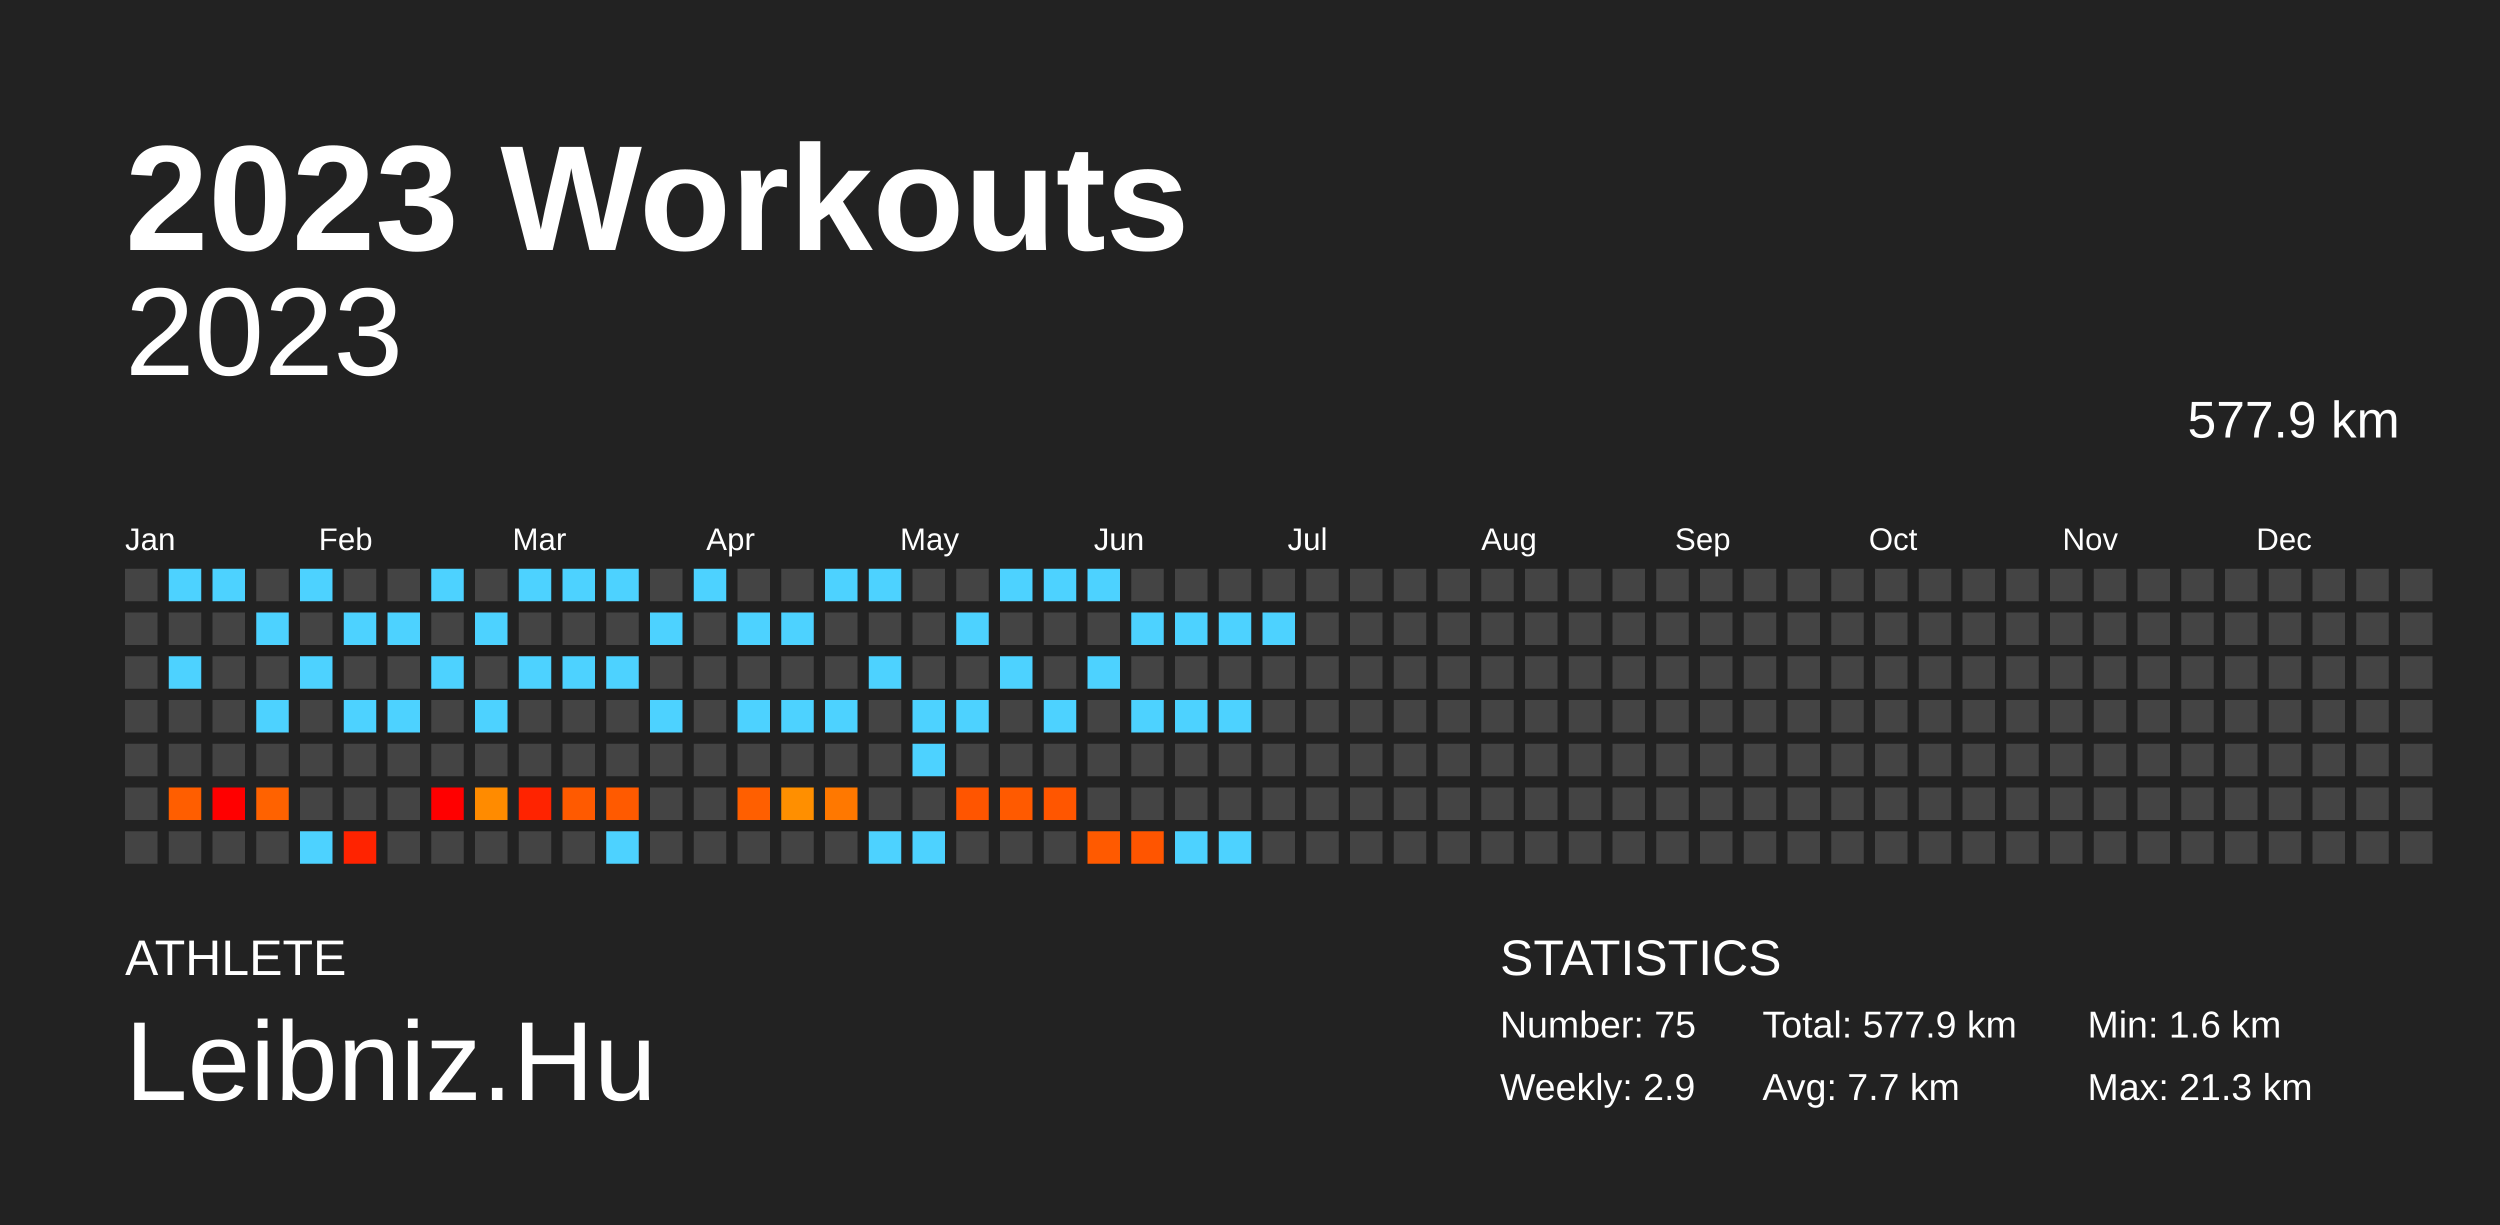
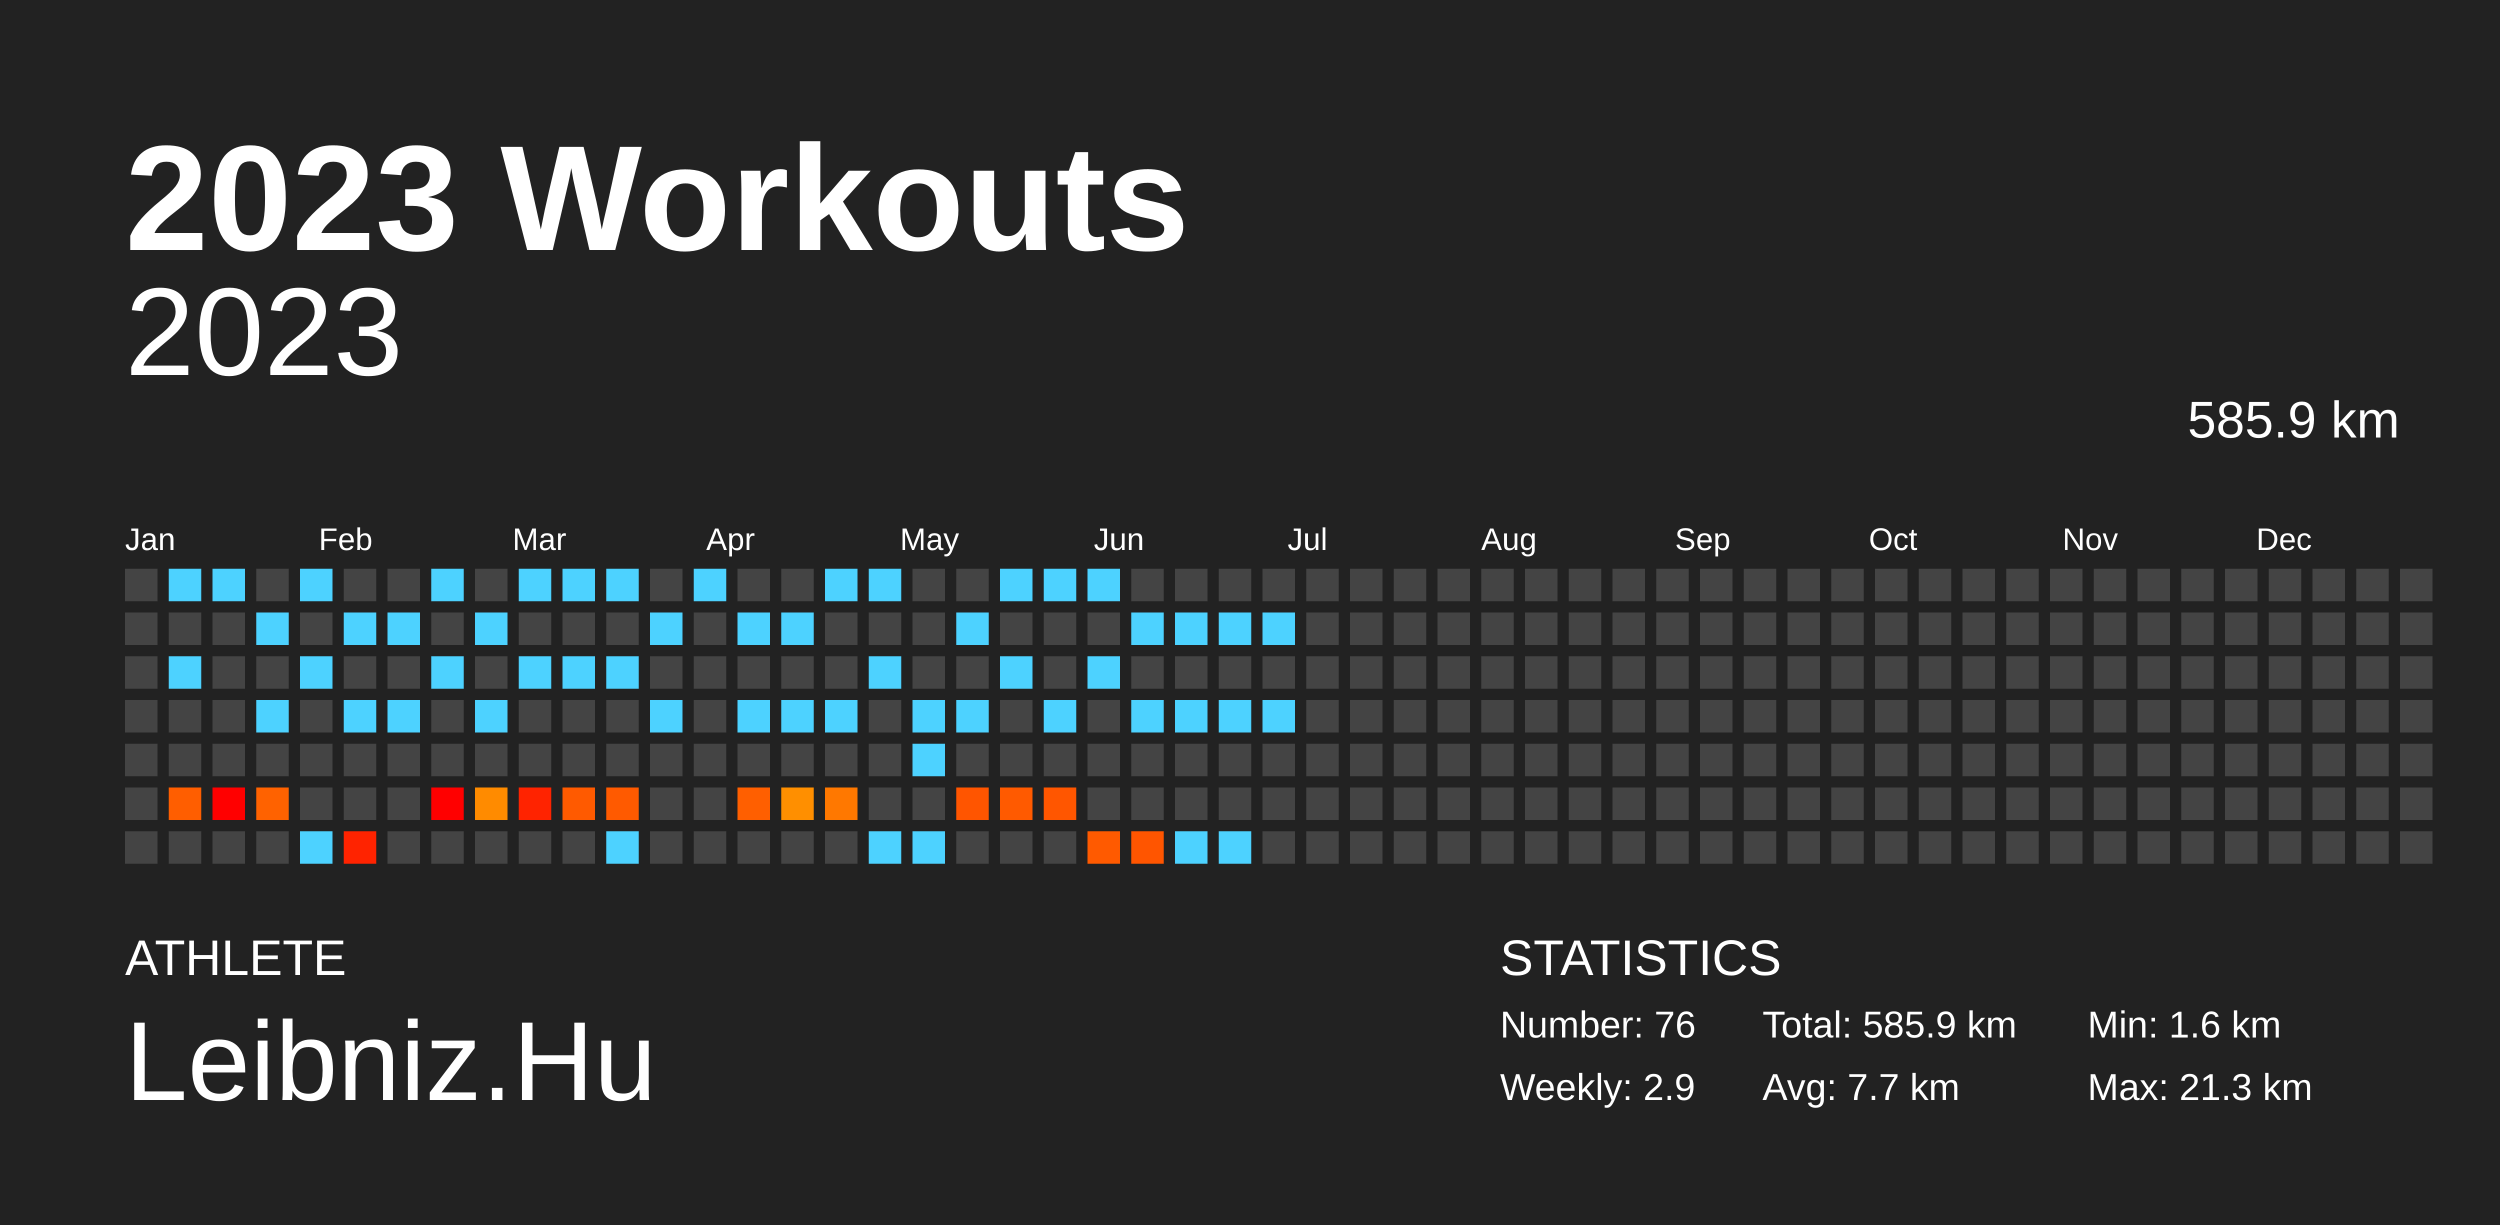
<svg xmlns="http://www.w3.org/2000/svg" baseProfile="full" height="98mm" version="1.1" viewBox="0,0,200,98" width="200mm">
  <defs />
  <rect fill="#222222" height="98" width="200" x="0" y="0" />
  <text fill="#FFFFFF" style="font-size:12px; font-family:Arial; font-weight:bold;" x="10" y="20">2023 Workouts</text>
  <text fill="#FFFFFF" style="font-size:4px; font-family:Arial" x="10" y="78">ATHLETE</text>
  <text fill="#FFFFFF" style="font-size:9px; font-family:Arial" x="10" y="88">Leibniz.Hu</text>
  <text fill="#FFFFFF" style="font-size:4px; font-family:Arial" x="120" y="78">STATISTICS</text>
-   <text fill="#FFFFFF" style="font-size:3px; font-family:Arial" x="120" y="83">Number: 75</text>
+   <text fill="#FFFFFF" style="font-size:3px; font-family:Arial" x="120" y="83">Number: 76</text>
  <text fill="#FFFFFF" style="font-size:3px; font-family:Arial" x="120" y="88">Weekly: 2.9</text>
-   <text fill="#FFFFFF" style="font-size:3px; font-family:Arial" x="141" y="83">Total: 577.9 km</text>
+   <text fill="#FFFFFF" style="font-size:3px; font-family:Arial" x="141" y="83">Total: 585.9 km</text>
  <text fill="#FFFFFF" style="font-size:3px; font-family:Arial" x="141" y="88">Avg: 7.7 km</text>
  <text fill="#FFFFFF" style="font-size:3px; font-family:Arial" x="167" y="83">Min: 1.6 km</text>
  <text fill="#FFFFFF" style="font-size:3px; font-family:Arial" x="167" y="88">Max: 21.3 km</text>
  <text alignment-baseline="hanging" fill="#FFFFFF" style="font-size:10.0px; font-family:Arial;" x="10" y="30">2023</text>
-   <text alignment-baseline="hanging" fill="#FFFFFF" style="font-size:4.125px; font-family:Arial;" x="175" y="35">577.9 km</text>
+   <text alignment-baseline="hanging" fill="#FFFFFF" style="font-size:4.125px; font-family:Arial;" x="175" y="35">585.9 km</text>
  <text fill="#FFFFFF" style="font-size:2.5px; font-family:Arial" x="10.0" y="44">Jan</text>
  <text fill="#FFFFFF" style="font-size:2.5px; font-family:Arial" x="25.5" y="44">Feb</text>
  <text fill="#FFFFFF" style="font-size:2.5px; font-family:Arial" x="41.0" y="44">Mar</text>
  <text fill="#FFFFFF" style="font-size:2.5px; font-family:Arial" x="56.5" y="44">Apr</text>
  <text fill="#FFFFFF" style="font-size:2.5px; font-family:Arial" x="72.0" y="44">May</text>
  <text fill="#FFFFFF" style="font-size:2.5px; font-family:Arial" x="87.5" y="44">Jun</text>
  <text fill="#FFFFFF" style="font-size:2.5px; font-family:Arial" x="103.0" y="44">Jul</text>
  <text fill="#FFFFFF" style="font-size:2.5px; font-family:Arial" x="118.5" y="44">Aug</text>
  <text fill="#FFFFFF" style="font-size:2.5px; font-family:Arial" x="134.0" y="44">Sep</text>
  <text fill="#FFFFFF" style="font-size:2.5px; font-family:Arial" x="149.5" y="44">Oct</text>
  <text fill="#FFFFFF" style="font-size:2.5px; font-family:Arial" x="165.0" y="44">Nov</text>
  <text fill="#FFFFFF" style="font-size:2.5px; font-family:Arial" x="180.5" y="44">Dec</text>
  <rect fill="#444444" height="2.6" width="2.6" x="10.0" y="45.5" />
  <rect fill="#444444" height="2.6" width="2.6" x="10.0" y="49.0" />
  <rect fill="#444444" height="2.6" width="2.6" x="10.0" y="52.5" />
  <rect fill="#444444" height="2.6" width="2.6" x="10.0" y="56.0" />
  <rect fill="#444444" height="2.6" width="2.6" x="10.0" y="59.5" />
  <rect fill="#444444" height="2.6" width="2.6" x="10.0" y="63.0" />
  <rect fill="#444444" height="2.6" width="2.6" x="10.0" y="66.5" />
  <rect fill="#4dd2ff" height="2.6" width="2.6" x="13.5" y="45.5" />
  <rect fill="#444444" height="2.6" width="2.6" x="13.5" y="49.0" />
  <rect fill="#4dd2ff" height="2.6" width="2.6" x="13.5" y="52.5" />
  <rect fill="#444444" height="2.6" width="2.6" x="13.5" y="56.0" />
  <rect fill="#444444" height="2.6" width="2.6" x="13.5" y="59.5" />
  <rect fill="#ff5e00" height="2.6" width="2.6" x="13.5" y="63.0" />
  <rect fill="#444444" height="2.6" width="2.6" x="13.5" y="66.5" />
  <rect fill="#4dd2ff" height="2.6" width="2.6" x="17.0" y="45.5" />
  <rect fill="#444444" height="2.6" width="2.6" x="17.0" y="49.0" />
  <rect fill="#444444" height="2.6" width="2.6" x="17.0" y="52.5" />
  <rect fill="#444444" height="2.6" width="2.6" x="17.0" y="56.0" />
  <rect fill="#444444" height="2.6" width="2.6" x="17.0" y="59.5" />
  <rect fill="red" height="2.6" width="2.6" x="17.0" y="63.0" />
  <rect fill="#444444" height="2.6" width="2.6" x="17.0" y="66.5" />
  <rect fill="#444444" height="2.6" width="2.6" x="20.5" y="45.5" />
  <rect fill="#4dd2ff" height="2.6" width="2.6" x="20.5" y="49.0" />
  <rect fill="#444444" height="2.6" width="2.6" x="20.5" y="52.5" />
  <rect fill="#4dd2ff" height="2.6" width="2.6" x="20.5" y="56.0" />
  <rect fill="#444444" height="2.6" width="2.6" x="20.5" y="59.5" />
  <rect fill="#ff6200" height="2.6" width="2.6" x="20.5" y="63.0" />
  <rect fill="#444444" height="2.6" width="2.6" x="20.5" y="66.5" />
  <rect fill="#4dd2ff" height="2.6" width="2.6" x="24.0" y="45.5" />
  <rect fill="#444444" height="2.6" width="2.6" x="24.0" y="49.0" />
  <rect fill="#4dd2ff" height="2.6" width="2.6" x="24.0" y="52.5" />
  <rect fill="#444444" height="2.6" width="2.6" x="24.0" y="56.0" />
  <rect fill="#444444" height="2.6" width="2.6" x="24.0" y="59.5" />
  <rect fill="#444444" height="2.6" width="2.6" x="24.0" y="63.0" />
  <rect fill="#4dd2ff" height="2.6" width="2.6" x="24.0" y="66.5" />
  <rect fill="#444444" height="2.6" width="2.6" x="27.5" y="45.5" />
  <rect fill="#4dd2ff" height="2.6" width="2.6" x="27.5" y="49.0" />
  <rect fill="#444444" height="2.6" width="2.6" x="27.5" y="52.5" />
  <rect fill="#4dd2ff" height="2.6" width="2.6" x="27.5" y="56.0" />
  <rect fill="#444444" height="2.6" width="2.6" x="27.5" y="59.5" />
  <rect fill="#444444" height="2.6" width="2.6" x="27.5" y="63.0" />
  <rect fill="#ff2300" height="2.6" width="2.6" x="27.5" y="66.5" />
  <rect fill="#444444" height="2.6" width="2.6" x="31.0" y="45.5" />
  <rect fill="#4dd2ff" height="2.6" width="2.6" x="31.0" y="49.0" />
  <rect fill="#444444" height="2.6" width="2.6" x="31.0" y="52.5" />
  <rect fill="#4dd2ff" height="2.6" width="2.6" x="31.0" y="56.0" />
  <rect fill="#444444" height="2.6" width="2.6" x="31.0" y="59.5" />
  <rect fill="#444444" height="2.6" width="2.6" x="31.0" y="63.0" />
  <rect fill="#444444" height="2.6" width="2.6" x="31.0" y="66.5" />
  <rect fill="#4dd2ff" height="2.6" width="2.6" x="34.5" y="45.5" />
  <rect fill="#444444" height="2.6" width="2.6" x="34.5" y="49.0" />
  <rect fill="#4dd2ff" height="2.6" width="2.6" x="34.5" y="52.5" />
  <rect fill="#444444" height="2.6" width="2.6" x="34.5" y="56.0" />
  <rect fill="#444444" height="2.6" width="2.6" x="34.5" y="59.5" />
  <rect fill="red" height="2.6" width="2.6" x="34.5" y="63.0" />
  <rect fill="#444444" height="2.6" width="2.6" x="34.5" y="66.5" />
  <rect fill="#444444" height="2.6" width="2.6" x="38.0" y="45.5" />
  <rect fill="#4dd2ff" height="2.6" width="2.6" x="38.0" y="49.0" />
  <rect fill="#444444" height="2.6" width="2.6" x="38.0" y="52.5" />
  <rect fill="#4dd2ff" height="2.6" width="2.6" x="38.0" y="56.0" />
  <rect fill="#444444" height="2.6" width="2.6" x="38.0" y="59.5" />
  <rect fill="#ff8b00" height="2.6" width="2.6" x="38.0" y="63.0" />
  <rect fill="#444444" height="2.6" width="2.6" x="38.0" y="66.5" />
  <rect fill="#4dd2ff" height="2.6" width="2.6" x="41.5" y="45.5" />
  <rect fill="#444444" height="2.6" width="2.6" x="41.5" y="49.0" />
  <rect fill="#4dd2ff" height="2.6" width="2.6" x="41.5" y="52.5" />
  <rect fill="#444444" height="2.6" width="2.6" x="41.5" y="56.0" />
  <rect fill="#444444" height="2.6" width="2.6" x="41.5" y="59.5" />
  <rect fill="#ff2300" height="2.6" width="2.6" x="41.5" y="63.0" />
  <rect fill="#444444" height="2.6" width="2.6" x="41.5" y="66.5" />
  <rect fill="#4dd2ff" height="2.6" width="2.6" x="45.0" y="45.5" />
  <rect fill="#444444" height="2.6" width="2.6" x="45.0" y="49.0" />
  <rect fill="#4dd2ff" height="2.6" width="2.6" x="45.0" y="52.5" />
  <rect fill="#444444" height="2.6" width="2.6" x="45.0" y="56.0" />
  <rect fill="#444444" height="2.6" width="2.6" x="45.0" y="59.5" />
  <rect fill="#ff5a00" height="2.6" width="2.6" x="45.0" y="63.0" />
  <rect fill="#444444" height="2.6" width="2.6" x="45.0" y="66.5" />
  <rect fill="#4dd2ff" height="2.6" width="2.6" x="48.5" y="45.5" />
  <rect fill="#444444" height="2.6" width="2.6" x="48.5" y="49.0" />
  <rect fill="#4dd2ff" height="2.6" width="2.6" x="48.5" y="52.5" />
  <rect fill="#444444" height="2.6" width="2.6" x="48.5" y="56.0" />
  <rect fill="#444444" height="2.6" width="2.6" x="48.5" y="59.5" />
  <rect fill="#ff5a00" height="2.6" width="2.6" x="48.5" y="63.0" />
  <rect fill="#4dd2ff" height="2.6" width="2.6" x="48.5" y="66.5" />
  <rect fill="#444444" height="2.6" width="2.6" x="52.0" y="45.5" />
  <rect fill="#4dd2ff" height="2.6" width="2.6" x="52.0" y="49.0" />
  <rect fill="#444444" height="2.6" width="2.6" x="52.0" y="52.5" />
  <rect fill="#4dd2ff" height="2.6" width="2.6" x="52.0" y="56.0" />
  <rect fill="#444444" height="2.6" width="2.6" x="52.0" y="59.5" />
  <rect fill="#444444" height="2.6" width="2.6" x="52.0" y="63.0" />
  <rect fill="#444444" height="2.6" width="2.6" x="52.0" y="66.5" />
  <rect fill="#4dd2ff" height="2.6" width="2.6" x="55.5" y="45.5" />
  <rect fill="#444444" height="2.6" width="2.6" x="55.5" y="49.0" />
  <rect fill="#444444" height="2.6" width="2.6" x="55.5" y="52.5" />
  <rect fill="#444444" height="2.6" width="2.6" x="55.5" y="56.0" />
  <rect fill="#444444" height="2.6" width="2.6" x="55.5" y="59.5" />
  <rect fill="#444444" height="2.6" width="2.6" x="55.5" y="63.0" />
  <rect fill="#444444" height="2.6" width="2.6" x="55.5" y="66.5" />
  <rect fill="#444444" height="2.6" width="2.6" x="59.0" y="45.5" />
  <rect fill="#4dd2ff" height="2.6" width="2.6" x="59.0" y="49.0" />
  <rect fill="#444444" height="2.6" width="2.6" x="59.0" y="52.5" />
  <rect fill="#4dd2ff" height="2.6" width="2.6" x="59.0" y="56.0" />
  <rect fill="#444444" height="2.6" width="2.6" x="59.0" y="59.5" />
  <rect fill="#ff5f00" height="2.6" width="2.6" x="59.0" y="63.0" />
  <rect fill="#444444" height="2.6" width="2.6" x="59.0" y="66.5" />
  <rect fill="#444444" height="2.6" width="2.6" x="62.5" y="45.5" />
  <rect fill="#4dd2ff" height="2.6" width="2.6" x="62.5" y="49.0" />
  <rect fill="#444444" height="2.6" width="2.6" x="62.5" y="52.5" />
  <rect fill="#4dd2ff" height="2.6" width="2.6" x="62.5" y="56.0" />
  <rect fill="#444444" height="2.6" width="2.6" x="62.5" y="59.5" />
  <rect fill="#ff8f00" height="2.6" width="2.6" x="62.5" y="63.0" />
  <rect fill="#444444" height="2.6" width="2.6" x="62.5" y="66.5" />
  <rect fill="#4dd2ff" height="2.6" width="2.6" x="66.0" y="45.5" />
  <rect fill="#444444" height="2.6" width="2.6" x="66.0" y="49.0" />
  <rect fill="#444444" height="2.6" width="2.6" x="66.0" y="52.5" />
  <rect fill="#4dd2ff" height="2.6" width="2.6" x="66.0" y="56.0" />
  <rect fill="#444444" height="2.6" width="2.6" x="66.0" y="59.5" />
  <rect fill="#ff7800" height="2.6" width="2.6" x="66.0" y="63.0" />
  <rect fill="#444444" height="2.6" width="2.6" x="66.0" y="66.5" />
  <rect fill="#4dd2ff" height="2.6" width="2.6" x="69.5" y="45.5" />
  <rect fill="#444444" height="2.6" width="2.6" x="69.5" y="49.0" />
  <rect fill="#4dd2ff" height="2.6" width="2.6" x="69.5" y="52.5" />
  <rect fill="#444444" height="2.6" width="2.6" x="69.5" y="56.0" />
  <rect fill="#444444" height="2.6" width="2.6" x="69.5" y="59.5" />
  <rect fill="#444444" height="2.6" width="2.6" x="69.5" y="63.0" />
  <rect fill="#4dd2ff" height="2.6" width="2.6" x="69.5" y="66.5" />
  <rect fill="#444444" height="2.6" width="2.6" x="73.0" y="45.5" />
  <rect fill="#444444" height="2.6" width="2.6" x="73.0" y="49.0" />
  <rect fill="#444444" height="2.6" width="2.6" x="73.0" y="52.5" />
  <rect fill="#4dd2ff" height="2.6" width="2.6" x="73.0" y="56.0" />
  <rect fill="#4dd2ff" height="2.6" width="2.6" x="73.0" y="59.5" />
  <rect fill="#444444" height="2.6" width="2.6" x="73.0" y="63.0" />
  <rect fill="#4dd2ff" height="2.6" width="2.6" x="73.0" y="66.5" />
  <rect fill="#444444" height="2.6" width="2.6" x="76.5" y="45.5" />
  <rect fill="#4dd2ff" height="2.6" width="2.6" x="76.5" y="49.0" />
  <rect fill="#444444" height="2.6" width="2.6" x="76.5" y="52.5" />
  <rect fill="#4dd2ff" height="2.6" width="2.6" x="76.5" y="56.0" />
  <rect fill="#444444" height="2.6" width="2.6" x="76.5" y="59.5" />
  <rect fill="#ff5500" height="2.6" width="2.6" x="76.5" y="63.0" />
  <rect fill="#444444" height="2.6" width="2.6" x="76.5" y="66.5" />
  <rect fill="#4dd2ff" height="2.6" width="2.6" x="80.0" y="45.5" />
  <rect fill="#444444" height="2.6" width="2.6" x="80.0" y="49.0" />
  <rect fill="#4dd2ff" height="2.6" width="2.6" x="80.0" y="52.5" />
  <rect fill="#444444" height="2.6" width="2.6" x="80.0" y="56.0" />
  <rect fill="#444444" height="2.6" width="2.6" x="80.0" y="59.5" />
  <rect fill="#ff5a00" height="2.6" width="2.6" x="80.0" y="63.0" />
  <rect fill="#444444" height="2.6" width="2.6" x="80.0" y="66.5" />
  <rect fill="#4dd2ff" height="2.6" width="2.6" x="83.5" y="45.5" />
  <rect fill="#444444" height="2.6" width="2.6" x="83.5" y="49.0" />
  <rect fill="#444444" height="2.6" width="2.6" x="83.5" y="52.5" />
  <rect fill="#4dd2ff" height="2.6" width="2.6" x="83.5" y="56.0" />
  <rect fill="#444444" height="2.6" width="2.6" x="83.5" y="59.5" />
  <rect fill="#ff5600" height="2.6" width="2.6" x="83.5" y="63.0" />
  <rect fill="#444444" height="2.6" width="2.6" x="83.5" y="66.5" />
  <rect fill="#4dd2ff" height="2.6" width="2.6" x="87.0" y="45.5" />
  <rect fill="#444444" height="2.6" width="2.6" x="87.0" y="49.0" />
  <rect fill="#4dd2ff" height="2.6" width="2.6" x="87.0" y="52.5" />
  <rect fill="#444444" height="2.6" width="2.6" x="87.0" y="56.0" />
  <rect fill="#444444" height="2.6" width="2.6" x="87.0" y="59.5" />
  <rect fill="#444444" height="2.6" width="2.6" x="87.0" y="63.0" />
  <rect fill="#ff5a00" height="2.6" width="2.6" x="87.0" y="66.5" />
  <rect fill="#444444" height="2.6" width="2.6" x="90.5" y="45.5" />
  <rect fill="#4dd2ff" height="2.6" width="2.6" x="90.5" y="49.0" />
  <rect fill="#444444" height="2.6" width="2.6" x="90.5" y="52.5" />
  <rect fill="#4dd2ff" height="2.6" width="2.6" x="90.5" y="56.0" />
  <rect fill="#444444" height="2.6" width="2.6" x="90.5" y="59.5" />
  <rect fill="#444444" height="2.6" width="2.6" x="90.5" y="63.0" />
  <rect fill="#ff5500" height="2.6" width="2.6" x="90.5" y="66.5" />
  <rect fill="#444444" height="2.6" width="2.6" x="94.0" y="45.5" />
  <rect fill="#4dd2ff" height="2.6" width="2.6" x="94.0" y="49.0" />
  <rect fill="#444444" height="2.6" width="2.6" x="94.0" y="52.5" />
  <rect fill="#4dd2ff" height="2.6" width="2.6" x="94.0" y="56.0" />
  <rect fill="#444444" height="2.6" width="2.6" x="94.0" y="59.5" />
  <rect fill="#444444" height="2.6" width="2.6" x="94.0" y="63.0" />
  <rect fill="#4dd2ff" height="2.6" width="2.6" x="94.0" y="66.5" />
  <rect fill="#444444" height="2.6" width="2.6" x="97.5" y="45.5" />
  <rect fill="#4dd2ff" height="2.6" width="2.6" x="97.5" y="49.0" />
  <rect fill="#444444" height="2.6" width="2.6" x="97.5" y="52.5" />
  <rect fill="#4dd2ff" height="2.6" width="2.6" x="97.5" y="56.0" />
  <rect fill="#444444" height="2.6" width="2.6" x="97.5" y="59.5" />
  <rect fill="#444444" height="2.6" width="2.6" x="97.5" y="63.0" />
  <rect fill="#4dd2ff" height="2.6" width="2.6" x="97.5" y="66.5" />
  <rect fill="#444444" height="2.6" width="2.6" x="101.0" y="45.5" />
  <rect fill="#4dd2ff" height="2.6" width="2.6" x="101.0" y="49.0" />
  <rect fill="#444444" height="2.6" width="2.6" x="101.0" y="52.5" />
-   <rect fill="#444444" height="2.6" width="2.6" x="101.0" y="56.0" />
+   <rect fill="#4dd2ff" height="2.6" width="2.6" x="101.0" y="56.0" />
  <rect fill="#444444" height="2.6" width="2.6" x="101.0" y="59.5" />
  <rect fill="#444444" height="2.6" width="2.6" x="101.0" y="63.0" />
  <rect fill="#444444" height="2.6" width="2.6" x="101.0" y="66.5" />
  <rect fill="#444444" height="2.6" width="2.6" x="104.5" y="45.5" />
  <rect fill="#444444" height="2.6" width="2.6" x="104.5" y="49.0" />
  <rect fill="#444444" height="2.6" width="2.6" x="104.5" y="52.5" />
  <rect fill="#444444" height="2.6" width="2.6" x="104.5" y="56.0" />
  <rect fill="#444444" height="2.6" width="2.6" x="104.5" y="59.5" />
  <rect fill="#444444" height="2.6" width="2.6" x="104.5" y="63.0" />
  <rect fill="#444444" height="2.6" width="2.6" x="104.5" y="66.5" />
  <rect fill="#444444" height="2.6" width="2.6" x="108.0" y="45.5" />
  <rect fill="#444444" height="2.6" width="2.6" x="108.0" y="49.0" />
  <rect fill="#444444" height="2.6" width="2.6" x="108.0" y="52.5" />
  <rect fill="#444444" height="2.6" width="2.6" x="108.0" y="56.0" />
  <rect fill="#444444" height="2.6" width="2.6" x="108.0" y="59.5" />
  <rect fill="#444444" height="2.6" width="2.6" x="108.0" y="63.0" />
  <rect fill="#444444" height="2.6" width="2.6" x="108.0" y="66.5" />
  <rect fill="#444444" height="2.6" width="2.6" x="111.5" y="45.5" />
  <rect fill="#444444" height="2.6" width="2.6" x="111.5" y="49.0" />
  <rect fill="#444444" height="2.6" width="2.6" x="111.5" y="52.5" />
  <rect fill="#444444" height="2.6" width="2.6" x="111.5" y="56.0" />
  <rect fill="#444444" height="2.6" width="2.6" x="111.5" y="59.5" />
  <rect fill="#444444" height="2.6" width="2.6" x="111.5" y="63.0" />
  <rect fill="#444444" height="2.6" width="2.6" x="111.5" y="66.5" />
  <rect fill="#444444" height="2.6" width="2.6" x="115.0" y="45.5" />
  <rect fill="#444444" height="2.6" width="2.6" x="115.0" y="49.0" />
  <rect fill="#444444" height="2.6" width="2.6" x="115.0" y="52.5" />
  <rect fill="#444444" height="2.6" width="2.6" x="115.0" y="56.0" />
  <rect fill="#444444" height="2.6" width="2.6" x="115.0" y="59.5" />
  <rect fill="#444444" height="2.6" width="2.6" x="115.0" y="63.0" />
  <rect fill="#444444" height="2.6" width="2.6" x="115.0" y="66.5" />
  <rect fill="#444444" height="2.6" width="2.6" x="118.5" y="45.5" />
  <rect fill="#444444" height="2.6" width="2.6" x="118.5" y="49.0" />
  <rect fill="#444444" height="2.6" width="2.6" x="118.5" y="52.5" />
  <rect fill="#444444" height="2.6" width="2.6" x="118.5" y="56.0" />
  <rect fill="#444444" height="2.6" width="2.6" x="118.5" y="59.5" />
  <rect fill="#444444" height="2.6" width="2.6" x="118.5" y="63.0" />
  <rect fill="#444444" height="2.6" width="2.6" x="118.5" y="66.5" />
  <rect fill="#444444" height="2.6" width="2.6" x="122.0" y="45.5" />
  <rect fill="#444444" height="2.6" width="2.6" x="122.0" y="49.0" />
  <rect fill="#444444" height="2.6" width="2.6" x="122.0" y="52.5" />
  <rect fill="#444444" height="2.6" width="2.6" x="122.0" y="56.0" />
  <rect fill="#444444" height="2.6" width="2.6" x="122.0" y="59.5" />
  <rect fill="#444444" height="2.6" width="2.6" x="122.0" y="63.0" />
  <rect fill="#444444" height="2.6" width="2.6" x="122.0" y="66.5" />
  <rect fill="#444444" height="2.6" width="2.6" x="125.5" y="45.5" />
  <rect fill="#444444" height="2.6" width="2.6" x="125.5" y="49.0" />
  <rect fill="#444444" height="2.6" width="2.6" x="125.5" y="52.5" />
  <rect fill="#444444" height="2.6" width="2.6" x="125.5" y="56.0" />
  <rect fill="#444444" height="2.6" width="2.6" x="125.5" y="59.5" />
  <rect fill="#444444" height="2.6" width="2.6" x="125.5" y="63.0" />
  <rect fill="#444444" height="2.6" width="2.6" x="125.5" y="66.5" />
  <rect fill="#444444" height="2.6" width="2.6" x="129.0" y="45.5" />
  <rect fill="#444444" height="2.6" width="2.6" x="129.0" y="49.0" />
  <rect fill="#444444" height="2.6" width="2.6" x="129.0" y="52.5" />
  <rect fill="#444444" height="2.6" width="2.6" x="129.0" y="56.0" />
  <rect fill="#444444" height="2.6" width="2.6" x="129.0" y="59.5" />
  <rect fill="#444444" height="2.6" width="2.6" x="129.0" y="63.0" />
  <rect fill="#444444" height="2.6" width="2.6" x="129.0" y="66.5" />
  <rect fill="#444444" height="2.6" width="2.6" x="132.5" y="45.5" />
  <rect fill="#444444" height="2.6" width="2.6" x="132.5" y="49.0" />
  <rect fill="#444444" height="2.6" width="2.6" x="132.5" y="52.5" />
  <rect fill="#444444" height="2.6" width="2.6" x="132.5" y="56.0" />
  <rect fill="#444444" height="2.6" width="2.6" x="132.5" y="59.5" />
  <rect fill="#444444" height="2.6" width="2.6" x="132.5" y="63.0" />
  <rect fill="#444444" height="2.6" width="2.6" x="132.5" y="66.5" />
  <rect fill="#444444" height="2.6" width="2.6" x="136.0" y="45.5" />
  <rect fill="#444444" height="2.6" width="2.6" x="136.0" y="49.0" />
  <rect fill="#444444" height="2.6" width="2.6" x="136.0" y="52.5" />
  <rect fill="#444444" height="2.6" width="2.6" x="136.0" y="56.0" />
  <rect fill="#444444" height="2.6" width="2.6" x="136.0" y="59.5" />
  <rect fill="#444444" height="2.6" width="2.6" x="136.0" y="63.0" />
  <rect fill="#444444" height="2.6" width="2.6" x="136.0" y="66.5" />
  <rect fill="#444444" height="2.6" width="2.6" x="139.5" y="45.5" />
  <rect fill="#444444" height="2.6" width="2.6" x="139.5" y="49.0" />
  <rect fill="#444444" height="2.6" width="2.6" x="139.5" y="52.5" />
  <rect fill="#444444" height="2.6" width="2.6" x="139.5" y="56.0" />
  <rect fill="#444444" height="2.6" width="2.6" x="139.5" y="59.5" />
  <rect fill="#444444" height="2.6" width="2.6" x="139.5" y="63.0" />
  <rect fill="#444444" height="2.6" width="2.6" x="139.5" y="66.5" />
  <rect fill="#444444" height="2.6" width="2.6" x="143.0" y="45.5" />
  <rect fill="#444444" height="2.6" width="2.6" x="143.0" y="49.0" />
  <rect fill="#444444" height="2.6" width="2.6" x="143.0" y="52.5" />
  <rect fill="#444444" height="2.6" width="2.6" x="143.0" y="56.0" />
  <rect fill="#444444" height="2.6" width="2.6" x="143.0" y="59.5" />
  <rect fill="#444444" height="2.6" width="2.6" x="143.0" y="63.0" />
  <rect fill="#444444" height="2.6" width="2.6" x="143.0" y="66.5" />
  <rect fill="#444444" height="2.6" width="2.6" x="146.5" y="45.5" />
  <rect fill="#444444" height="2.6" width="2.6" x="146.5" y="49.0" />
  <rect fill="#444444" height="2.6" width="2.6" x="146.5" y="52.5" />
  <rect fill="#444444" height="2.6" width="2.6" x="146.5" y="56.0" />
  <rect fill="#444444" height="2.6" width="2.6" x="146.5" y="59.5" />
  <rect fill="#444444" height="2.6" width="2.6" x="146.5" y="63.0" />
  <rect fill="#444444" height="2.6" width="2.6" x="146.5" y="66.5" />
  <rect fill="#444444" height="2.6" width="2.6" x="150.0" y="45.5" />
  <rect fill="#444444" height="2.6" width="2.6" x="150.0" y="49.0" />
  <rect fill="#444444" height="2.6" width="2.6" x="150.0" y="52.5" />
  <rect fill="#444444" height="2.6" width="2.6" x="150.0" y="56.0" />
  <rect fill="#444444" height="2.6" width="2.6" x="150.0" y="59.5" />
  <rect fill="#444444" height="2.6" width="2.6" x="150.0" y="63.0" />
  <rect fill="#444444" height="2.6" width="2.6" x="150.0" y="66.5" />
  <rect fill="#444444" height="2.6" width="2.6" x="153.5" y="45.5" />
  <rect fill="#444444" height="2.6" width="2.6" x="153.5" y="49.0" />
  <rect fill="#444444" height="2.6" width="2.6" x="153.5" y="52.5" />
  <rect fill="#444444" height="2.6" width="2.6" x="153.5" y="56.0" />
  <rect fill="#444444" height="2.6" width="2.6" x="153.5" y="59.5" />
  <rect fill="#444444" height="2.6" width="2.6" x="153.5" y="63.0" />
  <rect fill="#444444" height="2.6" width="2.6" x="153.5" y="66.5" />
  <rect fill="#444444" height="2.6" width="2.6" x="157.0" y="45.5" />
  <rect fill="#444444" height="2.6" width="2.6" x="157.0" y="49.0" />
  <rect fill="#444444" height="2.6" width="2.6" x="157.0" y="52.5" />
  <rect fill="#444444" height="2.6" width="2.6" x="157.0" y="56.0" />
  <rect fill="#444444" height="2.6" width="2.6" x="157.0" y="59.5" />
  <rect fill="#444444" height="2.6" width="2.6" x="157.0" y="63.0" />
  <rect fill="#444444" height="2.6" width="2.6" x="157.0" y="66.5" />
  <rect fill="#444444" height="2.6" width="2.6" x="160.5" y="45.5" />
  <rect fill="#444444" height="2.6" width="2.6" x="160.5" y="49.0" />
  <rect fill="#444444" height="2.6" width="2.6" x="160.5" y="52.5" />
  <rect fill="#444444" height="2.6" width="2.6" x="160.5" y="56.0" />
  <rect fill="#444444" height="2.6" width="2.6" x="160.5" y="59.5" />
  <rect fill="#444444" height="2.6" width="2.6" x="160.5" y="63.0" />
  <rect fill="#444444" height="2.6" width="2.6" x="160.5" y="66.5" />
  <rect fill="#444444" height="2.6" width="2.6" x="164.0" y="45.5" />
  <rect fill="#444444" height="2.6" width="2.6" x="164.0" y="49.0" />
  <rect fill="#444444" height="2.6" width="2.6" x="164.0" y="52.5" />
  <rect fill="#444444" height="2.6" width="2.6" x="164.0" y="56.0" />
  <rect fill="#444444" height="2.6" width="2.6" x="164.0" y="59.5" />
  <rect fill="#444444" height="2.6" width="2.6" x="164.0" y="63.0" />
  <rect fill="#444444" height="2.6" width="2.6" x="164.0" y="66.5" />
  <rect fill="#444444" height="2.6" width="2.6" x="167.5" y="45.5" />
  <rect fill="#444444" height="2.6" width="2.6" x="167.5" y="49.0" />
  <rect fill="#444444" height="2.6" width="2.6" x="167.5" y="52.5" />
  <rect fill="#444444" height="2.6" width="2.6" x="167.5" y="56.0" />
  <rect fill="#444444" height="2.6" width="2.6" x="167.5" y="59.5" />
  <rect fill="#444444" height="2.6" width="2.6" x="167.5" y="63.0" />
  <rect fill="#444444" height="2.6" width="2.6" x="167.5" y="66.5" />
  <rect fill="#444444" height="2.6" width="2.6" x="171.0" y="45.5" />
  <rect fill="#444444" height="2.6" width="2.6" x="171.0" y="49.0" />
  <rect fill="#444444" height="2.6" width="2.6" x="171.0" y="52.5" />
  <rect fill="#444444" height="2.6" width="2.6" x="171.0" y="56.0" />
  <rect fill="#444444" height="2.6" width="2.6" x="171.0" y="59.5" />
  <rect fill="#444444" height="2.6" width="2.6" x="171.0" y="63.0" />
  <rect fill="#444444" height="2.6" width="2.6" x="171.0" y="66.5" />
  <rect fill="#444444" height="2.6" width="2.6" x="174.5" y="45.5" />
  <rect fill="#444444" height="2.6" width="2.6" x="174.5" y="49.0" />
  <rect fill="#444444" height="2.6" width="2.6" x="174.5" y="52.5" />
  <rect fill="#444444" height="2.6" width="2.6" x="174.5" y="56.0" />
  <rect fill="#444444" height="2.6" width="2.6" x="174.5" y="59.5" />
  <rect fill="#444444" height="2.6" width="2.6" x="174.5" y="63.0" />
  <rect fill="#444444" height="2.6" width="2.6" x="174.5" y="66.5" />
  <rect fill="#444444" height="2.6" width="2.6" x="178.0" y="45.5" />
  <rect fill="#444444" height="2.6" width="2.6" x="178.0" y="49.0" />
  <rect fill="#444444" height="2.6" width="2.6" x="178.0" y="52.5" />
  <rect fill="#444444" height="2.6" width="2.6" x="178.0" y="56.0" />
  <rect fill="#444444" height="2.6" width="2.6" x="178.0" y="59.5" />
  <rect fill="#444444" height="2.6" width="2.6" x="178.0" y="63.0" />
  <rect fill="#444444" height="2.6" width="2.6" x="178.0" y="66.5" />
  <rect fill="#444444" height="2.6" width="2.6" x="181.5" y="45.5" />
  <rect fill="#444444" height="2.6" width="2.6" x="181.5" y="49.0" />
  <rect fill="#444444" height="2.6" width="2.6" x="181.5" y="52.5" />
  <rect fill="#444444" height="2.6" width="2.6" x="181.5" y="56.0" />
  <rect fill="#444444" height="2.6" width="2.6" x="181.5" y="59.5" />
  <rect fill="#444444" height="2.6" width="2.6" x="181.5" y="63.0" />
  <rect fill="#444444" height="2.6" width="2.6" x="181.5" y="66.5" />
  <rect fill="#444444" height="2.6" width="2.6" x="185.0" y="45.5" />
  <rect fill="#444444" height="2.6" width="2.6" x="185.0" y="49.0" />
  <rect fill="#444444" height="2.6" width="2.6" x="185.0" y="52.5" />
  <rect fill="#444444" height="2.6" width="2.6" x="185.0" y="56.0" />
  <rect fill="#444444" height="2.6" width="2.6" x="185.0" y="59.5" />
  <rect fill="#444444" height="2.6" width="2.6" x="185.0" y="63.0" />
  <rect fill="#444444" height="2.6" width="2.6" x="185.0" y="66.5" />
  <rect fill="#444444" height="2.6" width="2.6" x="188.5" y="45.5" />
  <rect fill="#444444" height="2.6" width="2.6" x="188.5" y="49.0" />
  <rect fill="#444444" height="2.6" width="2.6" x="188.5" y="52.5" />
  <rect fill="#444444" height="2.6" width="2.6" x="188.5" y="56.0" />
  <rect fill="#444444" height="2.6" width="2.6" x="188.5" y="59.5" />
  <rect fill="#444444" height="2.6" width="2.6" x="188.5" y="63.0" />
  <rect fill="#444444" height="2.6" width="2.6" x="188.5" y="66.5" />
  <rect fill="#444444" height="2.6" width="2.6" x="192.0" y="45.5" />
  <rect fill="#444444" height="2.6" width="2.6" x="192.0" y="49.0" />
  <rect fill="#444444" height="2.6" width="2.6" x="192.0" y="52.5" />
  <rect fill="#444444" height="2.6" width="2.6" x="192.0" y="56.0" />
  <rect fill="#444444" height="2.6" width="2.6" x="192.0" y="59.5" />
  <rect fill="#444444" height="2.6" width="2.6" x="192.0" y="63.0" />
  <rect fill="#444444" height="2.6" width="2.6" x="192.0" y="66.5" />
</svg>
